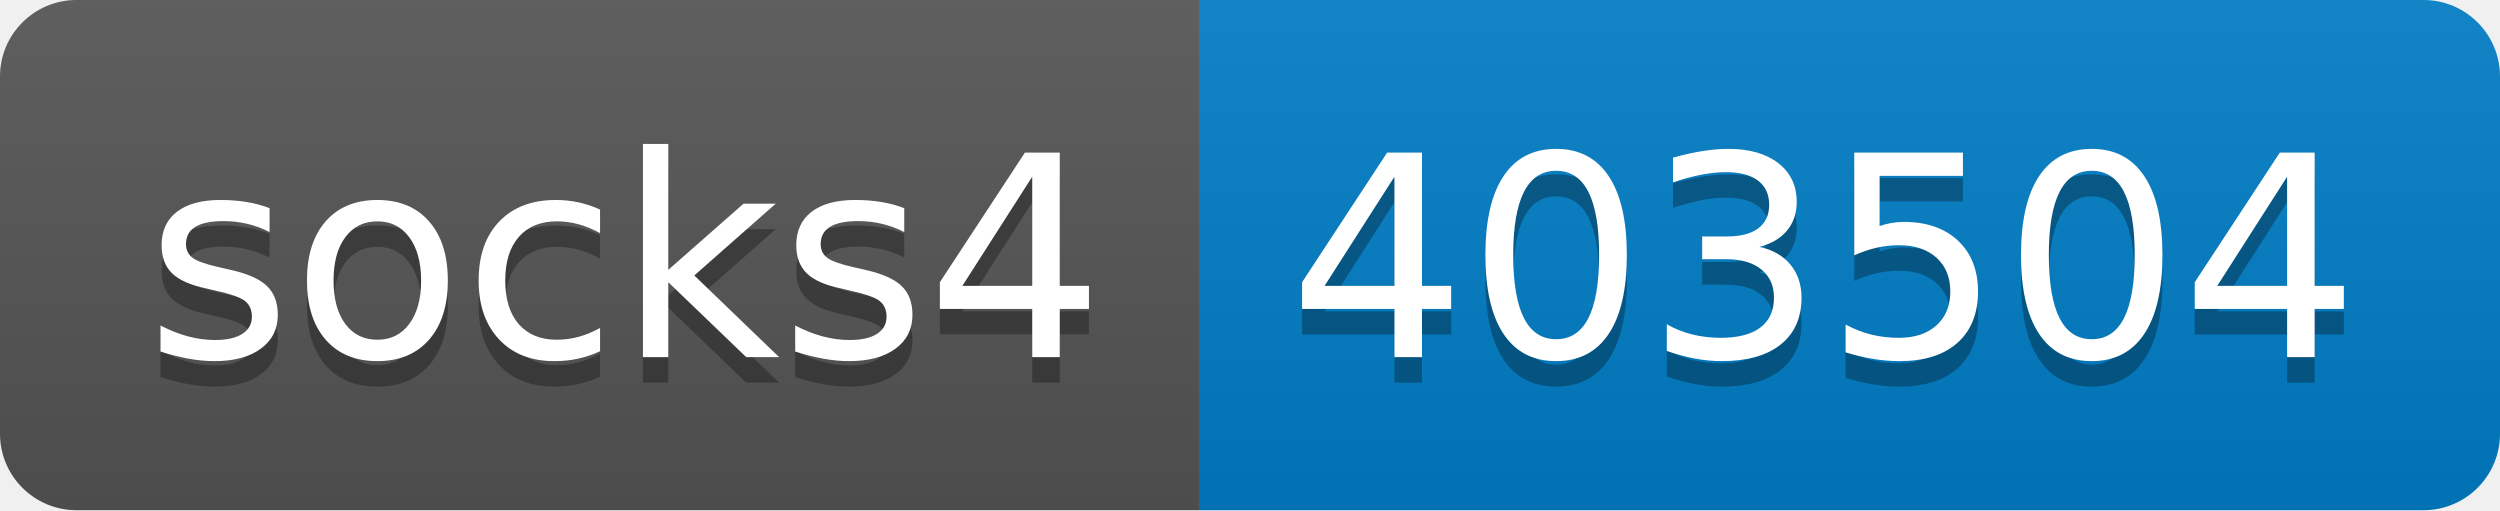
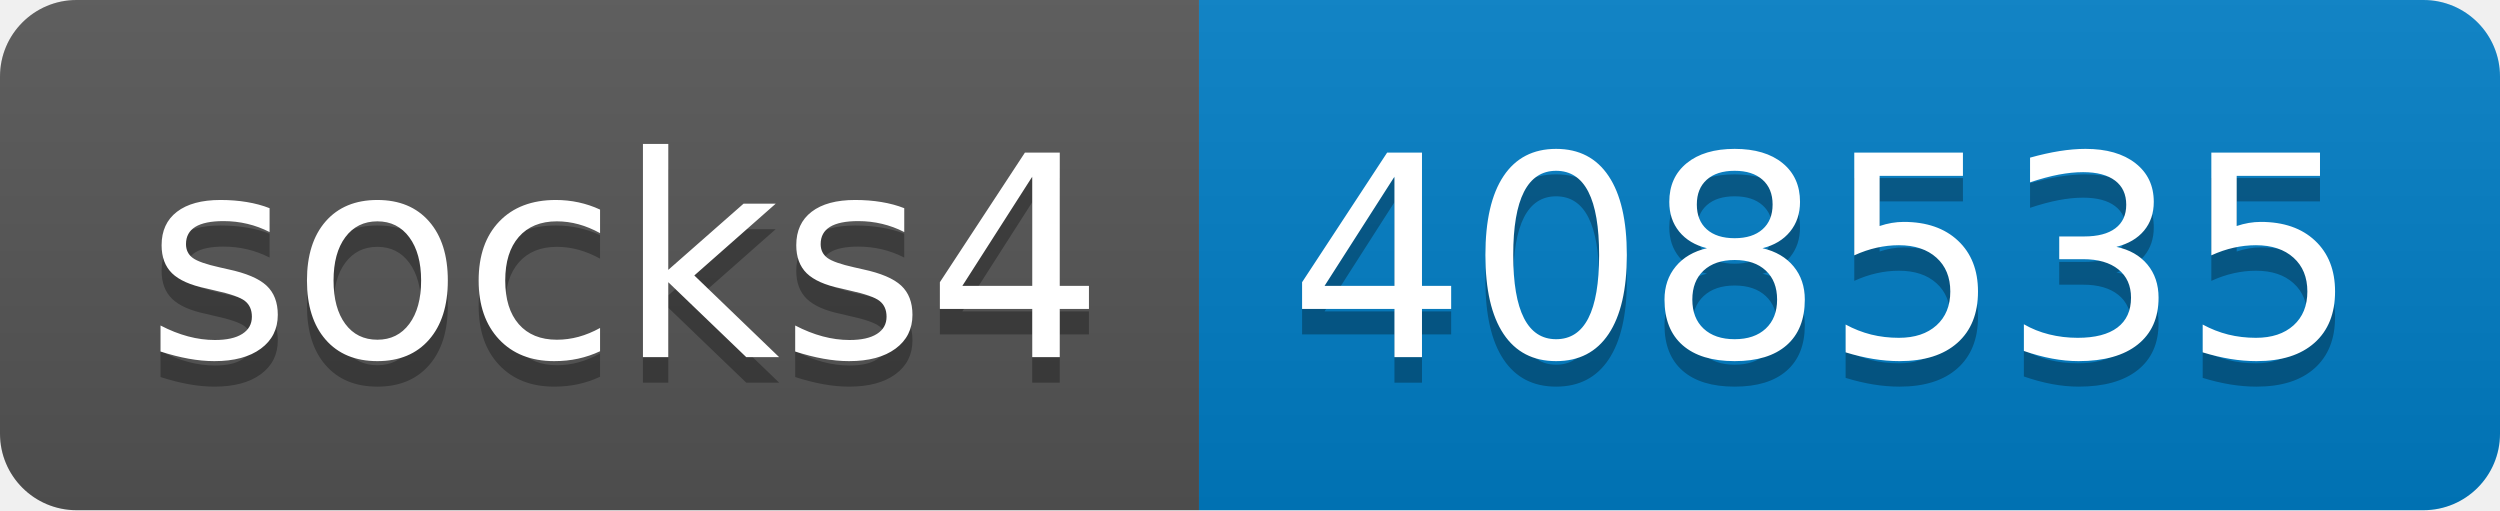
- <svg xmlns="http://www.w3.org/2000/svg" width="98" height="20" role="img" aria-label="socks4: 403504">
+ <svg xmlns="http://www.w3.org/2000/svg" width="98" height="20" role="img" aria-label="socks4: 408535">
  <linearGradient id="s" x2="0" y2="100%">
    <stop offset="0" stop-color="#bbb" stop-opacity=".1" />
    <stop offset="1" stop-opacity=".1" />
  </linearGradient>
  <clipPath id="r">
    <rect width="98" height="20" rx="3" fill="#fff" />
  </clipPath>
  <g clip-path="url(#r)">
    <rect width="47" height="20" fill="#555" />
    <rect x="47" width="51" height="20" fill="#007ec6" />
    <rect width="98" height="20" fill="url(#s)" />
  </g>
  <g fill="#fff" text-anchor="middle" font-family="Verdana,Geneva,DejaVu Sans,sans-serif" text-rendering="geometricPrecision" font-size="110">
    <text aria-hidden="true" x="245" y="150" fill="#010101" fill-opacity=".3" transform="scale(.1)" textLength="370">socks4</text>
    <text x="245" y="140" transform="scale(.1)" fill="#fff" textLength="370">socks4</text>
-     <text aria-hidden="true" x="715" y="150" fill="#010101" fill-opacity=".3" transform="scale(.1)" textLength="410">403504</text>
-     <text x="715" y="140" transform="scale(.1)" fill="#fff" textLength="410">403504</text>
+     <text aria-hidden="true" x="715" y="150" fill="#010101" fill-opacity=".3" transform="scale(.1)" textLength="410">408535</text>
+     <text x="715" y="140" transform="scale(.1)" fill="#fff" textLength="410">408535</text>
  </g>
</svg>
